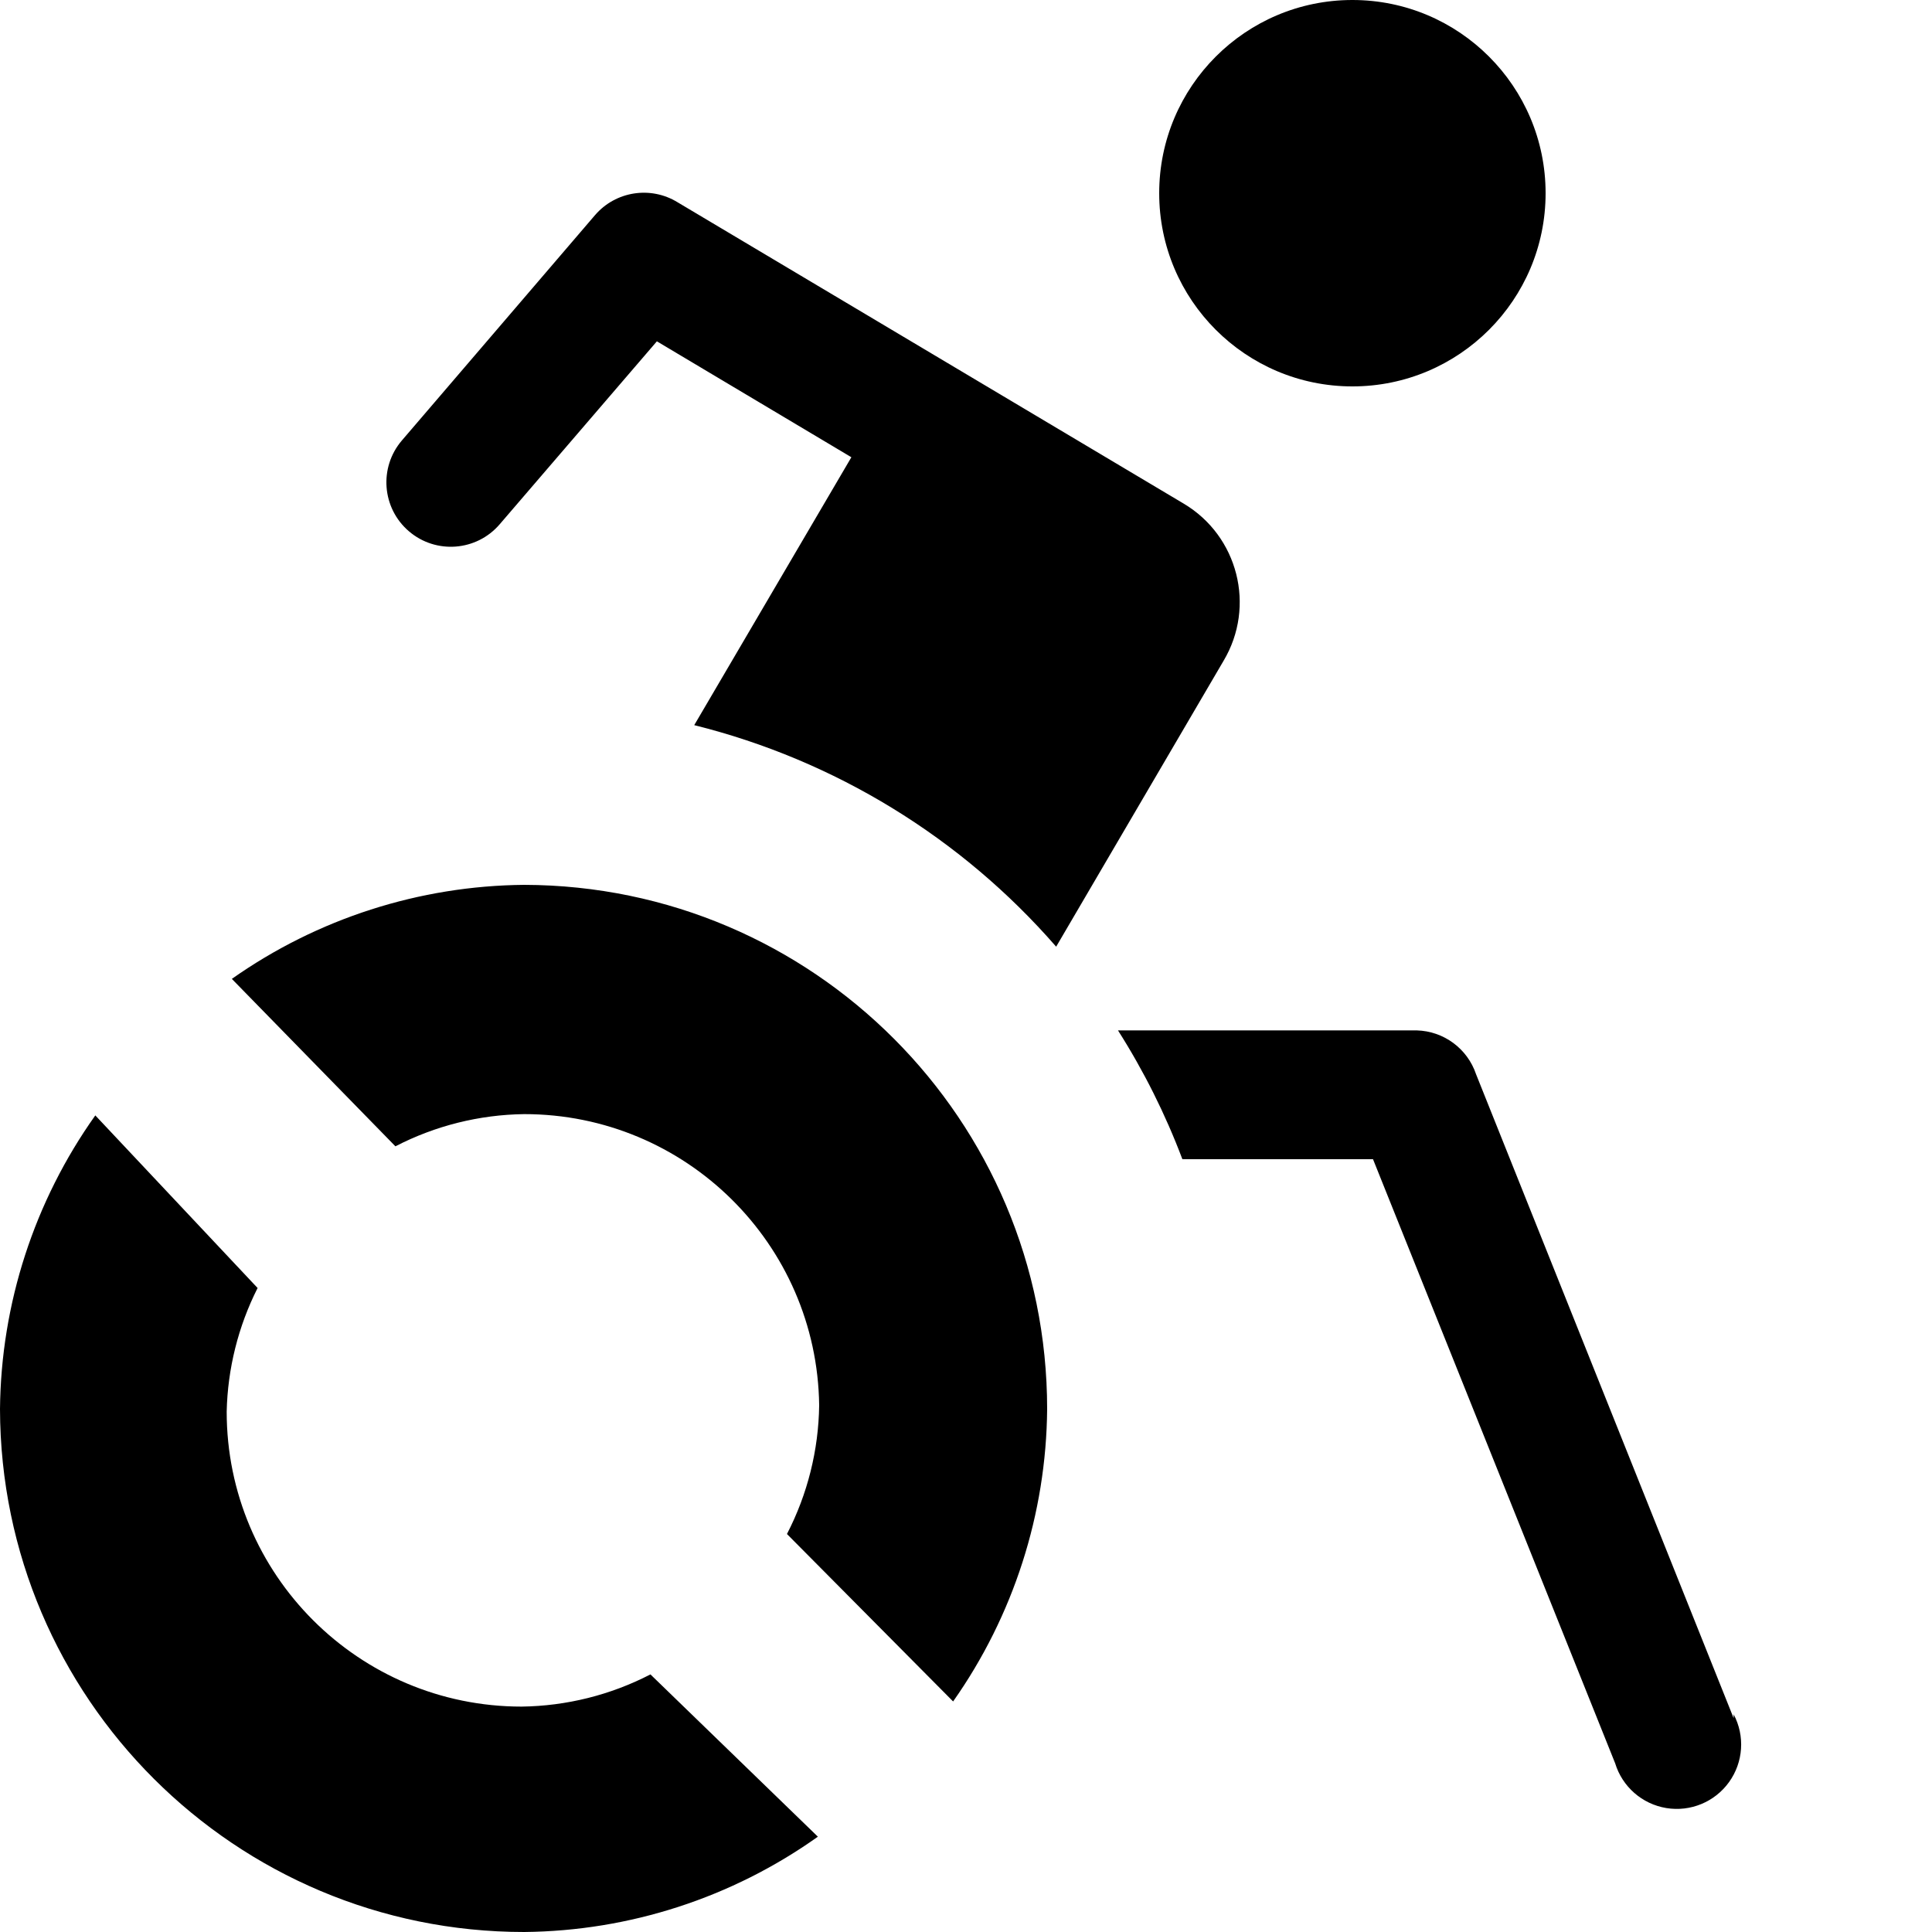
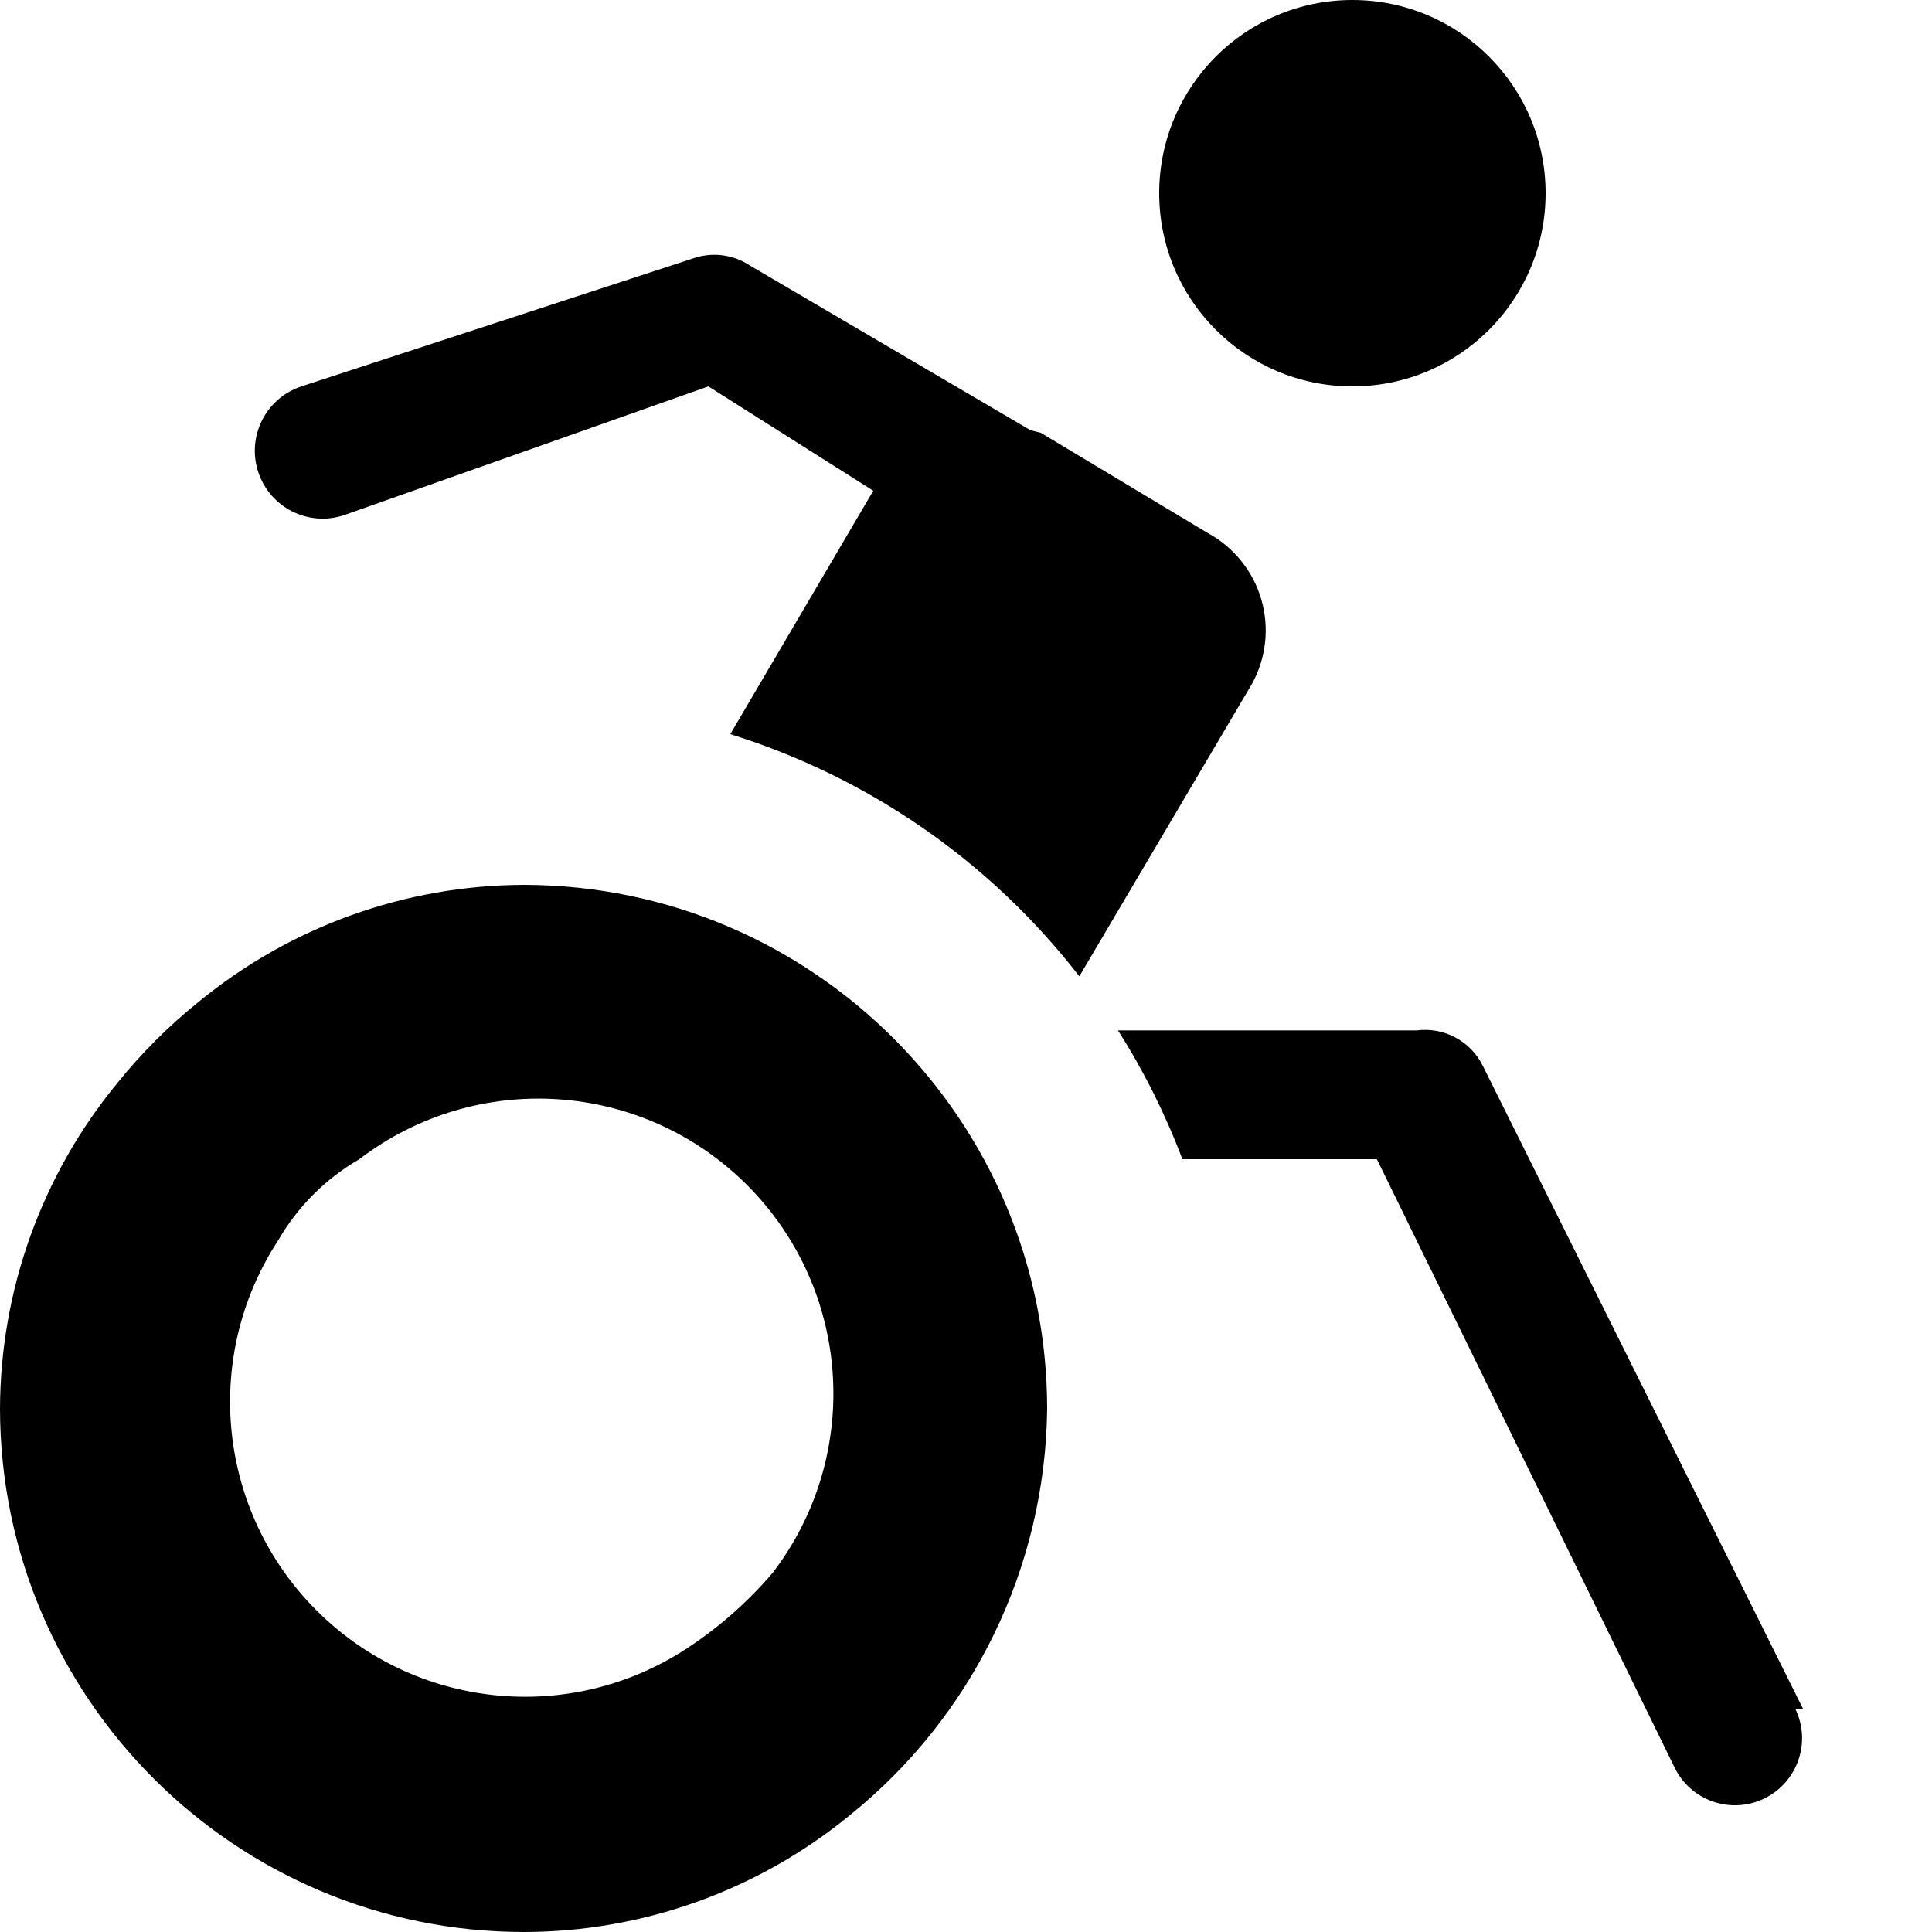
<svg xmlns="http://www.w3.org/2000/svg" id="Layer_1" data-name="Layer 1" width="15" height="15" viewBox="0 0 15 15">
-   <path d="M1.8,7.6a4,4,0,0,1,2.27-.73,4.07,4.07,0,0,1,4.06,4.07,4,4,0,0,1-.73,2.27L6.11,11.91a2.24,2.24,0,0,0,.25-1A2.29,2.29,0,0,0,4.07,8.65a2.24,2.24,0,0,0-1,.25ZM10.5,0A1.5,1.5,0,1,0,12,1.5,1.5,1.5,0,0,0,10.5,0ZM3.88,4.07L5.1,2.65l1.51,0.9L5.39,5.63A5.48,5.48,0,0,1,8.2,7.35L9.5,5.13a0.89,0.89,0,0,0-.31-1.22L5.26,1.57a0.5,0.5,0,0,0-.64.1L3.12,3.42A0.5,0.5,0,1,0,3.88,4.07ZM5.05,13a2.24,2.24,0,0,1-1,.25,2.29,2.29,0,0,1-2.29-2.29A2.24,2.24,0,0,1,2,10L0.74,8.66A4,4,0,0,0,0,10.94,4.07,4.07,0,0,0,4.07,15a4,4,0,0,0,2.28-.74Zm8.41,0.34-2-5A0.5,0.5,0,0,0,11,8H8.68a5.46,5.46,0,0,1,.5,1h1.48l1.88,4.69A0.5,0.5,0,1,0,13.46,13.31Z" />
+   <path d="M12,1.5A1.5,1.5,0,1,1,10.5,0,1.5,1.5,0,0,1,12,1.5ZM9.38,4.14l-1.3-.78L8,3.34,5.82,2.06A0.5,0.5,0,0,0,5.4,2L2.34,3A0.5,0.5,0,0,0,2.67,4L5.5,3,6.78,3.81,5.67,5.7A5.49,5.49,0,0,1,8.38,7.58L9.72,5.31A0.86,0.86,0,0,0,9.38,4.14Zm-1.25,6.8A4.11,4.11,0,0,1,6.59,14.1,4,4,0,0,1,4.07,15,4.07,4.07,0,0,1,0,10.94,4,4,0,0,1,.91,8.41a4.15,4.15,0,0,1,.63-0.63,4,4,0,0,1,2.53-.91A4.07,4.07,0,0,1,8.13,10.94ZM6,12.21A2.29,2.29,0,0,0,2.79,9a1.72,1.72,0,0,0-.63.63,2.29,2.29,0,0,0,3.17,3.17A3.12,3.12,0,0,0,6,12.21Zm8,1.06-2.49-5A0.5,0.5,0,0,0,11,8H8.68a5.46,5.46,0,0,1,.5,1h1.51L13,13.72A0.5,0.5,0,1,0,13.94,13.27Z" />
</svg>
